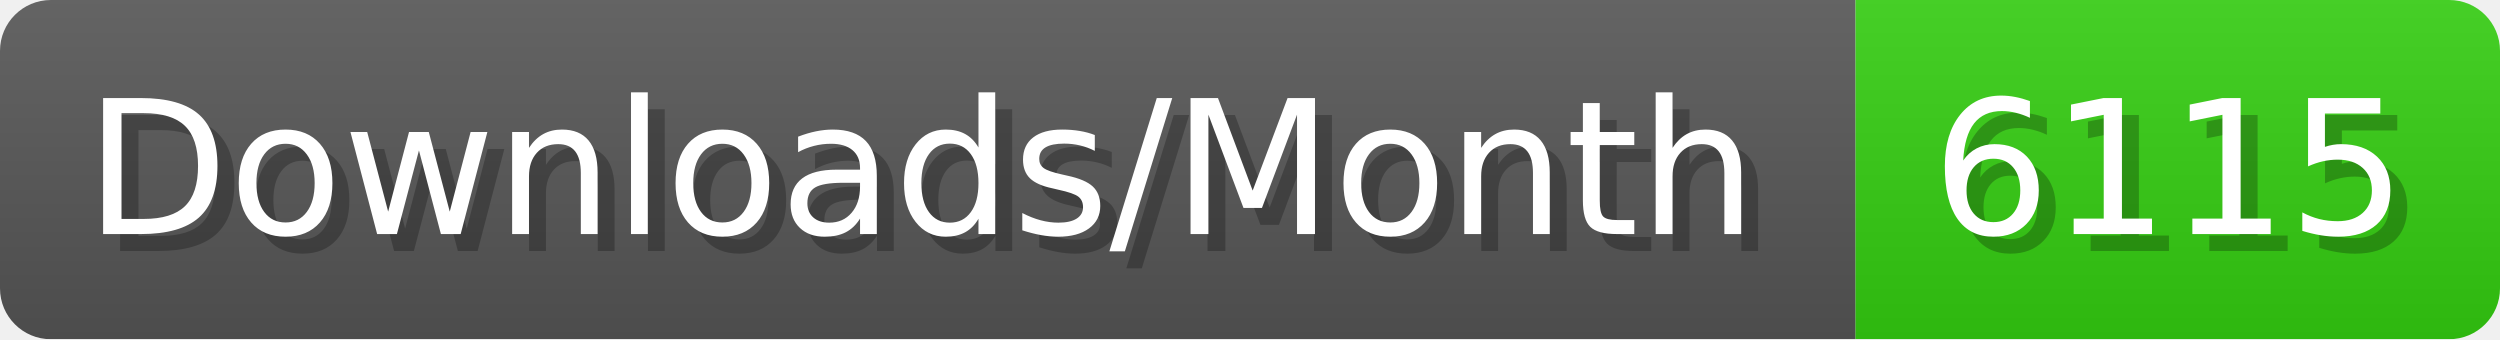
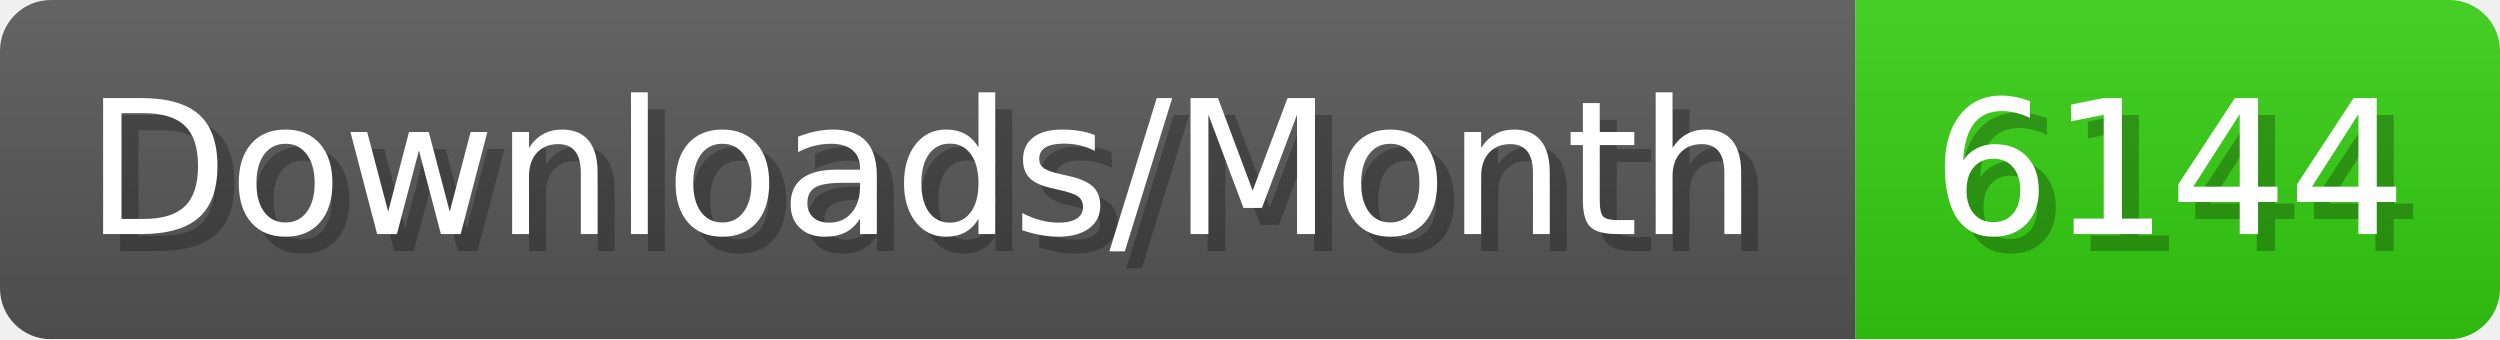
- <svg xmlns="http://www.w3.org/2000/svg" width="147.4" height="20" viewBox="0 0 1474 200" role="img" aria-label="Downloads/Month: 6115">
+ <svg xmlns="http://www.w3.org/2000/svg" width="147.4" height="20" viewBox="0 0 1474 200" role="img" aria-label="Downloads/Month: 6144">
  <linearGradient id="YlXUI" x2="0" y2="100%">
    <stop offset="0" stop-opacity=".1" stop-color="#EEE" />
    <stop offset="1" stop-opacity=".1" />
  </linearGradient>
  <mask id="JHhop">
    <rect width="1474" height="200" rx="30" fill="#FFF" />
  </mask>
  <g mask="url(#JHhop)">
    <rect width="1094" height="200" fill="#555" />
    <rect width="380" height="200" fill="#3C1" x="1094" />
    <rect width="1474" height="200" fill="url(#YlXUI)" />
  </g>
  <g aria-hidden="true" fill="#fff" text-anchor="start" font-family="Verdana,DejaVu Sans,sans-serif" font-size="110">
    <text x="60" y="148" textLength="994" fill="#000" opacity="0.25">Downloads/Month</text>
    <text x="50" y="138" textLength="994">Downloads/Month</text>
-     <text x="1149" y="148" textLength="280" fill="#000" opacity="0.25">6115</text>
-     <text x="1139" y="138" textLength="280">6115</text>
+     <text x="1149" y="148" textLength="280" fill="#000" opacity="0.25">6144</text>
+     <text x="1139" y="138" textLength="280">6144</text>
  </g>
</svg>
